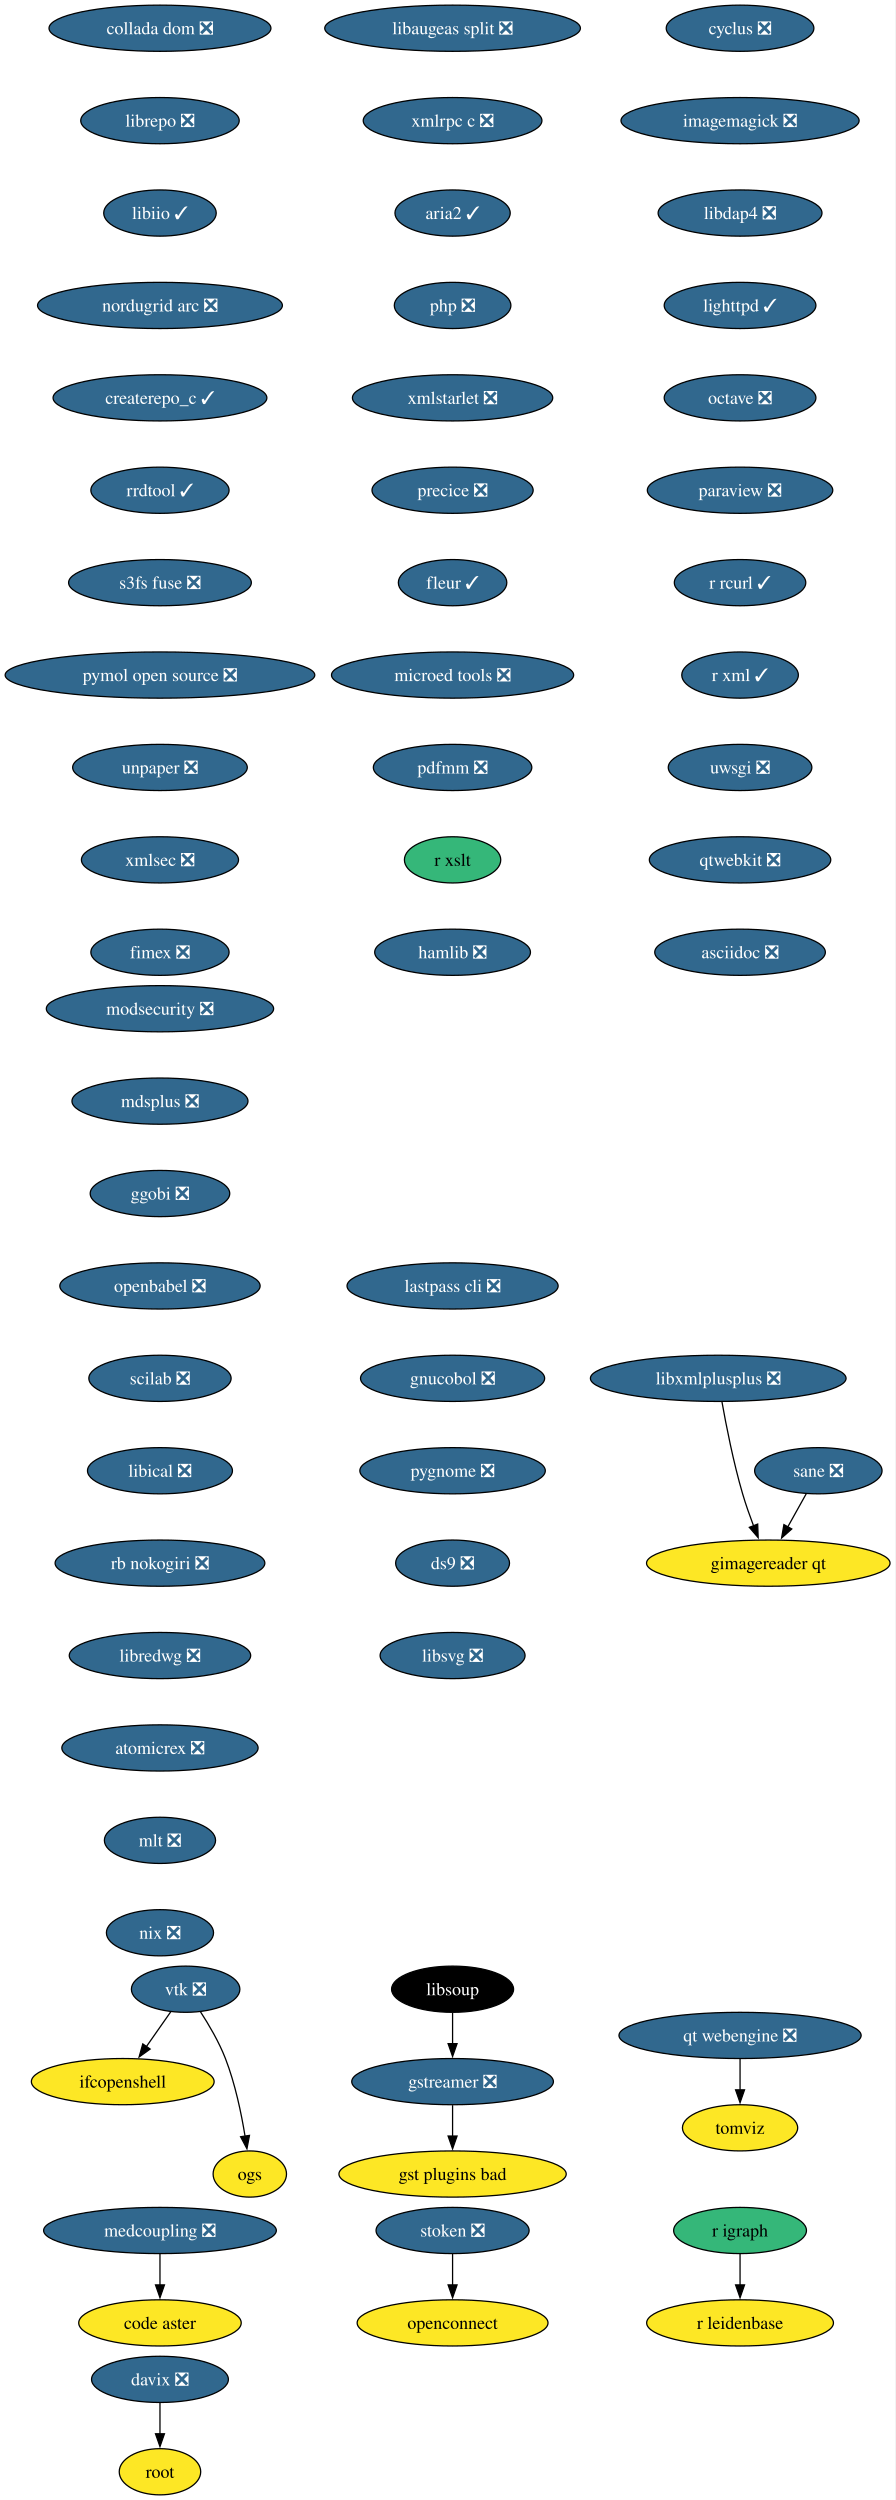
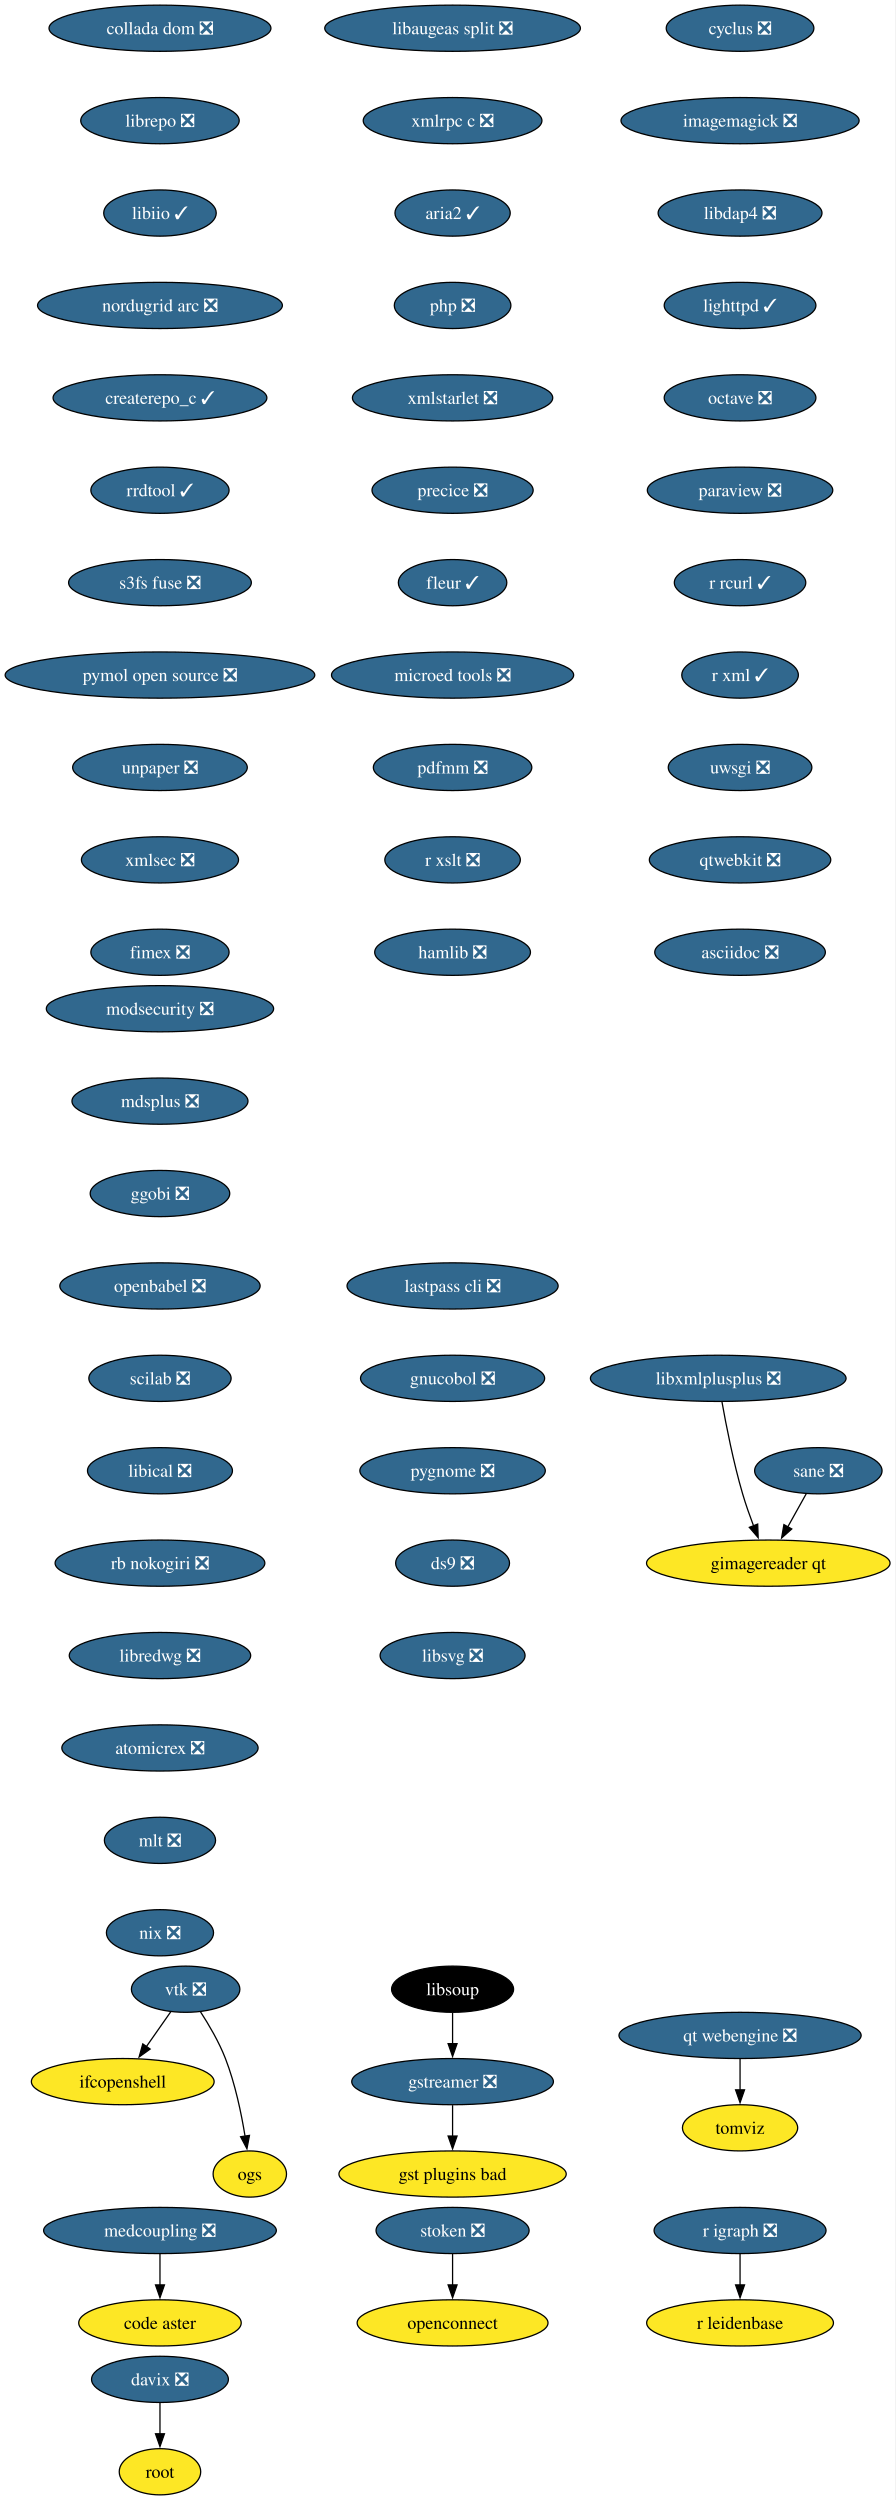
<svg xmlns="http://www.w3.org/2000/svg" xmlns:xlink="http://www.w3.org/1999/xlink" width="698pt" height="1948pt" viewBox="0.00 0.00 698.00 1948.00">
  <g id="graph0" class="graph" transform="scale(1 1) rotate(0) translate(4 1944)">
    <polygon fill="white" stroke="none" points="-4,4 -4,-1944 693.53,-1944 693.53,4 -4,4" />
    <g id="node1" class="node">
      <g id="a_node1">
        <a xlink:href="https://github.com/conda-forge/cyclus-feedstock/pull/109" xlink:title="cyclus ❎">
          <ellipse fill="#31688e" stroke="black" cx="572.65" cy="-1922" rx="57.52" ry="18" />
          <text xml:space="preserve" text-anchor="middle" x="572.65" y="-1917.33" font-family="Times,serif" font-size="14.00" fill="white">cyclus ❎</text>
        </a>
      </g>
    </g>
    <g id="node2" class="node">
      <g id="a_node2">
        <a xlink:href="https://github.com/conda-forge/imagemagick-feedstock/pull/351" xlink:title="imagemagick ❎">
          <ellipse fill="#31688e" stroke="black" cx="572.65" cy="-1850" rx="92.77" ry="18" />
          <text xml:space="preserve" text-anchor="middle" x="572.65" y="-1845.33" font-family="Times,serif" font-size="14.00" fill="white">imagemagick ❎</text>
        </a>
      </g>
    </g>
    <g id="node5" class="node">
      <g id="a_node5">
        <a xlink:href="https://github.com/conda-forge/libdap4-feedstock/pull/47" xlink:title="libdap4 ❎">
          <ellipse fill="#31688e" stroke="black" cx="572.65" cy="-1778" rx="63.84" ry="18" />
          <text xml:space="preserve" text-anchor="middle" x="572.65" y="-1773.33" font-family="Times,serif" font-size="14.00" fill="white">libdap4 ❎</text>
        </a>
      </g>
    </g>
    <g id="node3" class="node">
      <g id="a_node3">
        <a xlink:href="https://github.com/conda-forge/gstreamer-feedstock/pull/160" xlink:title="gstreamer ❎">
          <ellipse fill="#31688e" stroke="black" cx="348.65" cy="-322" rx="78.57" ry="18" />
          <text xml:space="preserve" text-anchor="middle" x="348.65" y="-317.32" font-family="Times,serif" font-size="14.00" fill="white">gstreamer ❎</text>
        </a>
      </g>
    </g>
    <g id="node4" class="node">
      <g id="a_node4">
        <a xlink:href="https://github.com/conda-forge/gst-plugins-bad-feedstock" xlink:title="gst plugins bad">
          <ellipse fill="#fde725" stroke="black" cx="348.65" cy="-250" rx="88.56" ry="18" />
          <text xml:space="preserve" text-anchor="middle" x="348.65" y="-245.32" font-family="Times,serif" font-size="14.00">gst plugins bad</text>
        </a>
      </g>
    </g>
    <g id="edge2" class="edge">
      <path fill="none" stroke="black" d="M348.65,-303.7C348.65,-296.41 348.65,-287.73 348.65,-279.54" />
      <polygon fill="black" stroke="black" points="352.15,-279.62 348.65,-269.62 345.15,-279.62 352.15,-279.62" />
    </g>
    <g id="node6" class="node">
      <g id="a_node6">
        <a xlink:href="https://github.com/conda-forge/lighttpd-feedstock/pull/47" xlink:title="lighttpd ✓">
          <ellipse fill="#31688e" stroke="black" cx="572.65" cy="-1706" rx="59.1" ry="18" />
          <text xml:space="preserve" text-anchor="middle" x="572.65" y="-1701.33" font-family="Times,serif" font-size="14.00" fill="white">lighttpd ✓</text>
        </a>
      </g>
    </g>
    <g id="node7" class="node">
      <g id="a_node7">
        <a xlink:href="https://github.com/conda-forge/octave-feedstock/pull/145" xlink:title="octave ❎">
          <ellipse fill="#31688e" stroke="black" cx="572.65" cy="-1634" rx="59.1" ry="18" />
          <text xml:space="preserve" text-anchor="middle" x="572.65" y="-1629.33" font-family="Times,serif" font-size="14.00" fill="white">octave ❎</text>
        </a>
      </g>
    </g>
    <g id="node8" class="node">
      <g id="a_node8">
        <a xlink:href="https://github.com/conda-forge/paraview-feedstock/pull/306" xlink:title="paraview ❎">
          <ellipse fill="#31688e" stroke="black" cx="572.65" cy="-1562" rx="72.25" ry="18" />
          <text xml:space="preserve" text-anchor="middle" x="572.65" y="-1557.33" font-family="Times,serif" font-size="14.00" fill="white">paraview ❎</text>
        </a>
      </g>
    </g>
    <g id="node9" class="node">
      <g id="a_node9">
        <a xlink:href="https://github.com/conda-forge/r-rcurl-feedstock/pull/36" xlink:title="r rcurl ✓">
          <ellipse fill="#31688e" stroke="black" cx="572.65" cy="-1490" rx="51.21" ry="18" />
          <text xml:space="preserve" text-anchor="middle" x="572.65" y="-1485.33" font-family="Times,serif" font-size="14.00" fill="white">r rcurl ✓</text>
        </a>
      </g>
    </g>
    <g id="node12" class="node">
      <g id="a_node12">
        <a xlink:href="https://github.com/conda-forge/r-xml-feedstock/pull/52" xlink:title="r xml ✓">
          <ellipse fill="#31688e" stroke="black" cx="572.65" cy="-1418" rx="45.42" ry="18" />
          <text xml:space="preserve" text-anchor="middle" x="572.65" y="-1413.33" font-family="Times,serif" font-size="14.00" fill="white">r xml ✓</text>
        </a>
      </g>
    </g>
    <g id="node10" class="node">
      <g id="a_node10">
-         <a xlink:href="https://github.com/conda-forge/r-igraph-feedstock" xlink:title="r igraph">
-           <ellipse fill="#35b779" stroke="black" cx="572.65" cy="-206" rx="51.74" ry="18" />
-           <text xml:space="preserve" text-anchor="middle" x="572.65" y="-201.33" font-family="Times,serif" font-size="14.00">r igraph</text>
+         <a xlink:href="https://github.com/conda-forge/r-igraph-feedstock/pull/71" xlink:title="r igraph ❎">
+           <ellipse fill="#31688e" stroke="black" cx="572.65" cy="-206" rx="66.99" ry="18" />
+           <text xml:space="preserve" text-anchor="middle" x="572.65" y="-201.33" font-family="Times,serif" font-size="14.00" fill="white">r igraph ❎</text>
        </a>
      </g>
    </g>
    <g id="node11" class="node">
      <g id="a_node11">
        <a xlink:href="https://github.com/conda-forge/r-leidenbase-feedstock" xlink:title="r leidenbase">
          <ellipse fill="#fde725" stroke="black" cx="572.65" cy="-134" rx="72.78" ry="18" />
          <text xml:space="preserve" text-anchor="middle" x="572.65" y="-129.32" font-family="Times,serif" font-size="14.00">r leidenbase</text>
        </a>
      </g>
    </g>
    <g id="edge8" class="edge">
      <path fill="none" stroke="black" d="M572.65,-187.7C572.65,-180.41 572.65,-171.73 572.65,-163.54" />
      <polygon fill="black" stroke="black" points="576.15,-163.62 572.65,-153.62 569.15,-163.62 576.15,-163.62" />
    </g>
    <g id="node13" class="node">
      <g id="a_node13">
        <a xlink:href="https://github.com/conda-forge/uwsgi-feedstock/pull/101" xlink:title="uwsgi ❎">
          <ellipse fill="#31688e" stroke="black" cx="572.65" cy="-1346" rx="55.94" ry="18" />
          <text xml:space="preserve" text-anchor="middle" x="572.65" y="-1341.33" font-family="Times,serif" font-size="14.00" fill="white">uwsgi ❎</text>
        </a>
      </g>
    </g>
    <g id="node14" class="node">
      <g id="a_node14">
        <a xlink:href="https://github.com/conda-forge/qtwebkit-feedstock/pull/40" xlink:title="qtwebkit ❎">
          <ellipse fill="#31688e" stroke="black" cx="572.65" cy="-1274" rx="70.68" ry="18" />
          <text xml:space="preserve" text-anchor="middle" x="572.65" y="-1269.33" font-family="Times,serif" font-size="14.00" fill="white">qtwebkit ❎</text>
        </a>
      </g>
    </g>
    <g id="node18" class="node">
      <g id="a_node18">
        <a xlink:href="https://github.com/conda-forge/asciidoc-feedstock/pull/27" xlink:title="asciidoc ❎">
          <ellipse fill="#31688e" stroke="black" cx="572.65" cy="-1202" rx="66.47" ry="18" />
          <text xml:space="preserve" text-anchor="middle" x="572.65" y="-1197.33" font-family="Times,serif" font-size="14.00" fill="white">asciidoc ❎</text>
        </a>
      </g>
    </g>
    <g id="node15" class="node">
      <g id="a_node15">
        <a xlink:href="https://github.com/conda-forge/vtk-feedstock/pull/405" xlink:title="vtk ❎">
          <ellipse fill="#31688e" stroke="black" cx="140.65" cy="-394" rx="42.26" ry="18" />
          <text xml:space="preserve" text-anchor="middle" x="140.65" y="-389.32" font-family="Times,serif" font-size="14.00" fill="white">vtk ❎</text>
        </a>
      </g>
    </g>
    <g id="node16" class="node">
      <g id="a_node16">
        <a xlink:href="https://github.com/conda-forge/ifcopenshell-feedstock" xlink:title="ifcopenshell">
          <ellipse fill="#fde725" stroke="black" cx="91.65" cy="-322" rx="71.2" ry="18" />
          <text xml:space="preserve" text-anchor="middle" x="91.65" y="-317.32" font-family="Times,serif" font-size="14.00">ifcopenshell</text>
        </a>
      </g>
    </g>
    <g id="edge12" class="edge">
      <path fill="none" stroke="black" d="M129.04,-376.41C123.39,-368.34 116.46,-358.43 110.1,-349.35" />
      <polygon fill="black" stroke="black" points="112.99,-347.38 104.39,-341.2 107.26,-351.4 112.99,-347.38" />
    </g>
    <g id="node17" class="node">
      <g id="a_node17">
        <a xlink:href="https://github.com/conda-forge/ogs-feedstock" xlink:title="ogs">
          <ellipse fill="#fde725" stroke="black" cx="190.65" cy="-250" rx="28.59" ry="18" />
          <text xml:space="preserve" text-anchor="middle" x="190.65" y="-245.32" font-family="Times,serif" font-size="14.00">ogs</text>
        </a>
      </g>
    </g>
    <g id="edge13" class="edge">
      <path fill="none" stroke="black" d="M152.15,-376.51C158.73,-366.39 166.65,-352.92 171.65,-340 179.22,-320.49 184.04,-297.35 186.93,-279.55" />
      <polygon fill="black" stroke="black" points="190.39,-280.1 188.41,-269.69 183.47,-279.06 190.39,-280.1" />
    </g>
    <g id="node19" class="node">
      <g id="a_node19">
        <a xlink:href="https://github.com/conda-forge/modsecurity-feedstock/pull/14" xlink:title="modsecurity ❎">
          <ellipse fill="#31688e" stroke="black" cx="120.65" cy="-1158" rx="88.56" ry="18" />
          <text xml:space="preserve" text-anchor="middle" x="120.65" y="-1153.33" font-family="Times,serif" font-size="14.00" fill="white">modsecurity ❎</text>
        </a>
      </g>
    </g>
    <g id="node20" class="node">
      <g id="a_node20">
        <a xlink:href="https://github.com/conda-forge/mdsplus-feedstock/pull/77" xlink:title="mdsplus ❎">
          <ellipse fill="#31688e" stroke="black" cx="120.65" cy="-1086" rx="68.57" ry="18" />
          <text xml:space="preserve" text-anchor="middle" x="120.65" y="-1081.33" font-family="Times,serif" font-size="14.00" fill="white">mdsplus ❎</text>
        </a>
      </g>
    </g>
    <g id="node21" class="node">
      <g id="a_node21">
        <a xlink:href="https://github.com/conda-forge/ggobi-feedstock/pull/5" xlink:title="ggobi ❎">
          <ellipse fill="#31688e" stroke="black" cx="120.65" cy="-1014" rx="54.36" ry="18" />
          <text xml:space="preserve" text-anchor="middle" x="120.65" y="-1009.33" font-family="Times,serif" font-size="14.00" fill="white">ggobi ❎</text>
        </a>
      </g>
    </g>
    <g id="node24" class="node">
      <g id="a_node24">
        <a xlink:href="https://github.com/conda-forge/openbabel-feedstock/pull/54" xlink:title="openbabel ❎">
          <ellipse fill="#31688e" stroke="black" cx="120.65" cy="-942" rx="78.04" ry="18" />
          <text xml:space="preserve" text-anchor="middle" x="120.65" y="-937.33" font-family="Times,serif" font-size="14.00" fill="white">openbabel ❎</text>
        </a>
      </g>
    </g>
    <g id="node22" class="node">
      <g id="a_node22">
        <a xlink:href="https://github.com/conda-forge/davix-feedstock/pull/47" xlink:title="davix ❎">
          <ellipse fill="#31688e" stroke="black" cx="120.65" cy="-90" rx="53.31" ry="18" />
          <text xml:space="preserve" text-anchor="middle" x="120.65" y="-85.33" font-family="Times,serif" font-size="14.00" fill="white">davix ❎</text>
        </a>
      </g>
    </g>
    <g id="node23" class="node">
      <g id="a_node23">
        <a xlink:href="https://github.com/conda-forge/root-feedstock" xlink:title="root">
          <ellipse fill="#fde725" stroke="black" cx="120.65" cy="-18" rx="31.74" ry="18" />
          <text xml:space="preserve" text-anchor="middle" x="120.65" y="-13.32" font-family="Times,serif" font-size="14.00">root</text>
        </a>
      </g>
    </g>
    <g id="edge17" class="edge">
      <path fill="none" stroke="black" d="M120.65,-71.7C120.65,-64.41 120.65,-55.73 120.65,-47.54" />
      <polygon fill="black" stroke="black" points="124.15,-47.62 120.65,-37.62 117.15,-47.62 124.15,-47.62" />
    </g>
    <g id="node25" class="node">
      <g id="a_node25">
        <a xlink:href="https://github.com/conda-forge/scilab-feedstock/pull/58" xlink:title="scilab ❎">
          <ellipse fill="#31688e" stroke="black" cx="120.65" cy="-870" rx="55.42" ry="18" />
          <text xml:space="preserve" text-anchor="middle" x="120.65" y="-865.33" font-family="Times,serif" font-size="14.00" fill="white">scilab ❎</text>
        </a>
      </g>
    </g>
    <g id="node26" class="node">
      <g id="a_node26">
        <a xlink:href="https://github.com/conda-forge/libical-feedstock/pull/29" xlink:title="libical ❎">
          <ellipse fill="#31688e" stroke="black" cx="120.65" cy="-798" rx="56.47" ry="18" />
          <text xml:space="preserve" text-anchor="middle" x="120.65" y="-793.33" font-family="Times,serif" font-size="14.00" fill="white">libical ❎</text>
        </a>
      </g>
    </g>
    <g id="node27" class="node">
      <g id="a_node27">
        <a xlink:href="https://github.com/conda-forge/rb-nokogiri-feedstock/pull/16" xlink:title="rb nokogiri ❎">
          <ellipse fill="#31688e" stroke="black" cx="120.65" cy="-726" rx="81.72" ry="18" />
          <text xml:space="preserve" text-anchor="middle" x="120.65" y="-721.33" font-family="Times,serif" font-size="14.00" fill="white">rb nokogiri ❎</text>
        </a>
      </g>
    </g>
    <g id="node28" class="node">
      <g id="a_node28">
        <a xlink:href="https://github.com/conda-forge/libredwg-feedstock/pull/93" xlink:title="libredwg ❎">
          <ellipse fill="#31688e" stroke="black" cx="120.65" cy="-654" rx="70.68" ry="18" />
          <text xml:space="preserve" text-anchor="middle" x="120.65" y="-649.33" font-family="Times,serif" font-size="14.00" fill="white">libredwg ❎</text>
        </a>
      </g>
    </g>
    <g id="node29" class="node">
      <g id="a_node29">
        <a xlink:href="https://github.com/conda-forge/atomicrex-feedstock/pull/42" xlink:title="atomicrex ❎">
          <ellipse fill="#31688e" stroke="black" cx="120.65" cy="-582" rx="76.46" ry="18" />
          <text xml:space="preserve" text-anchor="middle" x="120.65" y="-577.33" font-family="Times,serif" font-size="14.00" fill="white">atomicrex ❎</text>
        </a>
      </g>
    </g>
    <g id="node30" class="node">
      <g id="a_node30">
        <a xlink:href="https://github.com/conda-forge/mlt-feedstock/pull/30" xlink:title="mlt ❎">
          <ellipse fill="#31688e" stroke="black" cx="120.65" cy="-510" rx="43.32" ry="18" />
          <text xml:space="preserve" text-anchor="middle" x="120.65" y="-505.32" font-family="Times,serif" font-size="14.00" fill="white">mlt ❎</text>
        </a>
      </g>
    </g>
    <g id="node31" class="node">
      <g id="a_node31">
        <a xlink:href="https://github.com/conda-forge/nix-feedstock/pull/32" xlink:title="nix ❎">
          <ellipse fill="#31688e" stroke="black" cx="120.65" cy="-438" rx="41.74" ry="18" />
          <text xml:space="preserve" text-anchor="middle" x="120.65" y="-433.32" font-family="Times,serif" font-size="14.00" fill="white">nix ❎</text>
        </a>
      </g>
    </g>
    <g id="node32" class="node">
      <g id="a_node32">
        <a xlink:href="https://github.com/conda-forge/collada-dom-feedstock/pull/17" xlink:title="collada dom ❎">
          <ellipse fill="#31688e" stroke="black" cx="120.65" cy="-1922" rx="86.46" ry="18" />
          <text xml:space="preserve" text-anchor="middle" x="120.65" y="-1917.33" font-family="Times,serif" font-size="14.00" fill="white">collada dom ❎</text>
        </a>
      </g>
    </g>
    <g id="node33" class="node">
      <g id="a_node33">
        <a xlink:href="https://github.com/conda-forge/librepo-feedstock/pull/38" xlink:title="librepo ❎">
          <ellipse fill="#31688e" stroke="black" cx="120.65" cy="-1850" rx="61.73" ry="18" />
          <text xml:space="preserve" text-anchor="middle" x="120.65" y="-1845.33" font-family="Times,serif" font-size="14.00" fill="white">librepo ❎</text>
        </a>
      </g>
    </g>
    <g id="node34" class="node">
      <g id="a_node34">
        <a xlink:href="https://github.com/conda-forge/libiio-feedstock/pull/23" xlink:title="libiio ✓">
          <ellipse fill="#31688e" stroke="black" cx="120.65" cy="-1778" rx="43.84" ry="18" />
          <text xml:space="preserve" text-anchor="middle" x="120.65" y="-1773.33" font-family="Times,serif" font-size="14.00" fill="white">libiio ✓</text>
        </a>
      </g>
    </g>
    <g id="node37" class="node">
      <g id="a_node37">
        <a xlink:href="https://github.com/conda-forge/nordugrid-arc-feedstock/pull/65" xlink:title="nordugrid arc ❎">
          <ellipse fill="#31688e" stroke="black" cx="120.65" cy="-1706" rx="95.4" ry="18" />
          <text xml:space="preserve" text-anchor="middle" x="120.65" y="-1701.33" font-family="Times,serif" font-size="14.00" fill="white">nordugrid arc ❎</text>
        </a>
      </g>
    </g>
    <g id="node35" class="node">
      <g id="a_node35">
        <a xlink:href="https://github.com/conda-forge/openconnect-feedstock" xlink:title="openconnect">
          <ellipse fill="#fde725" stroke="black" cx="348.65" cy="-134" rx="74.36" ry="18" />
          <text xml:space="preserve" text-anchor="middle" x="348.65" y="-129.32" font-family="Times,serif" font-size="14.00">openconnect</text>
        </a>
      </g>
    </g>
    <g id="node36" class="node">
      <g id="a_node36">
        <a xlink:href="https://github.com/conda-forge/stoken-feedstock/pull/16" xlink:title="stoken ❎">
          <ellipse fill="#31688e" stroke="black" cx="348.65" cy="-206" rx="59.63" ry="18" />
          <text xml:space="preserve" text-anchor="middle" x="348.65" y="-201.33" font-family="Times,serif" font-size="14.00" fill="white">stoken ❎</text>
        </a>
      </g>
    </g>
    <g id="edge28" class="edge">
      <path fill="none" stroke="black" d="M348.65,-187.7C348.65,-180.41 348.65,-171.73 348.65,-163.54" />
      <polygon fill="black" stroke="black" points="352.15,-163.62 348.65,-153.62 345.15,-163.62 352.15,-163.62" />
    </g>
    <g id="node38" class="node">
      <g id="a_node38">
        <a xlink:href="https://github.com/conda-forge/createrepo_c-feedstock/pull/46" xlink:title="createrepo_c ✓">
          <ellipse fill="#31688e" stroke="black" cx="120.65" cy="-1634" rx="83.3" ry="18" />
          <text xml:space="preserve" text-anchor="middle" x="120.65" y="-1629.33" font-family="Times,serif" font-size="14.00" fill="white">createrepo_c ✓</text>
        </a>
      </g>
    </g>
    <g id="node39" class="node">
      <g id="a_node39">
        <a xlink:href="https://github.com/conda-forge/rrdtool-feedstock/pull/17" xlink:title="rrdtool ✓">
          <ellipse fill="#31688e" stroke="black" cx="120.65" cy="-1562" rx="53.84" ry="18" />
          <text xml:space="preserve" text-anchor="middle" x="120.65" y="-1557.33" font-family="Times,serif" font-size="14.00" fill="white">rrdtool ✓</text>
        </a>
      </g>
    </g>
    <g id="node41" class="node">
      <g id="a_node41">
        <a xlink:href="https://github.com/conda-forge/s3fs-fuse-feedstock/pull/17" xlink:title="s3fs fuse ❎">
          <ellipse fill="#31688e" stroke="black" cx="120.65" cy="-1490" rx="71.2" ry="18" />
          <text xml:space="preserve" text-anchor="middle" x="120.65" y="-1485.33" font-family="Times,serif" font-size="14.00" fill="white">s3fs fuse ❎</text>
        </a>
      </g>
    </g>
    <g id="node40" class="node">
      <g id="a_node40">
        <a xlink:href="https://github.com/conda-forge/libsoup-feedstock" xlink:title="libsoup">
          <ellipse fill="#000000" stroke="black" cx="348.65" cy="-394" rx="47.53" ry="18" />
          <text xml:space="preserve" text-anchor="middle" x="348.65" y="-389.32" font-family="Times,serif" font-size="14.00" fill="white">libsoup</text>
        </a>
      </g>
    </g>
    <g id="edge32" class="edge">
      <path fill="none" stroke="black" d="M348.65,-375.7C348.65,-368.41 348.65,-359.73 348.65,-351.54" />
      <polygon fill="black" stroke="black" points="352.15,-351.62 348.65,-341.62 345.15,-351.62 352.15,-351.62" />
    </g>
    <g id="node42" class="node">
      <g id="a_node42">
        <a xlink:href="https://github.com/conda-forge/pymol-open-source-feedstock/pull/37" xlink:title="pymol open source ❎">
          <ellipse fill="#31688e" stroke="black" cx="120.65" cy="-1418" rx="120.65" ry="18" />
          <text xml:space="preserve" text-anchor="middle" x="120.65" y="-1413.33" font-family="Times,serif" font-size="14.00" fill="white">pymol open source ❎</text>
        </a>
      </g>
    </g>
    <g id="node43" class="node">
      <g id="a_node43">
        <a xlink:href="https://github.com/conda-forge/unpaper-feedstock/pull/10" xlink:title="unpaper ❎">
          <ellipse fill="#31688e" stroke="black" cx="120.65" cy="-1346" rx="68.04" ry="18" />
          <text xml:space="preserve" text-anchor="middle" x="120.65" y="-1341.33" font-family="Times,serif" font-size="14.00" fill="white">unpaper ❎</text>
        </a>
      </g>
    </g>
    <g id="node45" class="node">
      <g id="a_node45">
        <a xlink:href="https://github.com/conda-forge/xmlsec-feedstock/pull/26" xlink:title="xmlsec ❎">
          <ellipse fill="#31688e" stroke="black" cx="120.65" cy="-1274" rx="61.2" ry="18" />
          <text xml:space="preserve" text-anchor="middle" x="120.65" y="-1269.33" font-family="Times,serif" font-size="14.00" fill="white">xmlsec ❎</text>
        </a>
      </g>
    </g>
    <g id="node44" class="node">
      <g id="a_node44">
        <a xlink:href="https://github.com/conda-forge/tomviz-feedstock" xlink:title="tomviz">
          <ellipse fill="#fde725" stroke="black" cx="572.65" cy="-286" rx="44.9" ry="18" />
          <text xml:space="preserve" text-anchor="middle" x="572.65" y="-281.32" font-family="Times,serif" font-size="14.00">tomviz</text>
        </a>
      </g>
    </g>
    <g id="node46" class="node">
      <g id="a_node46">
        <a xlink:href="https://github.com/conda-forge/fimex-feedstock/pull/94" xlink:title="fimex ❎">
          <ellipse fill="#31688e" stroke="black" cx="120.65" cy="-1202" rx="53.84" ry="18" />
          <text xml:space="preserve" text-anchor="middle" x="120.65" y="-1197.33" font-family="Times,serif" font-size="14.00" fill="white">fimex ❎</text>
        </a>
      </g>
    </g>
    <g id="node47" class="node">
      <g id="a_node47">
        <a xlink:href="https://github.com/conda-forge/libaugeas-split-feedstock/pull/4" xlink:title="libaugeas split ❎">
          <ellipse fill="#31688e" stroke="black" cx="348.65" cy="-1922" rx="99.61" ry="18" />
          <text xml:space="preserve" text-anchor="middle" x="348.65" y="-1917.33" font-family="Times,serif" font-size="14.00" fill="white">libaugeas split ❎</text>
        </a>
      </g>
    </g>
    <g id="node48" class="node">
      <g id="a_node48">
        <a xlink:href="https://github.com/conda-forge/xmlrpc-c-feedstock/pull/5" xlink:title="xmlrpc c ❎">
          <ellipse fill="#31688e" stroke="black" cx="348.65" cy="-1850" rx="69.62" ry="18" />
          <text xml:space="preserve" text-anchor="middle" x="348.65" y="-1845.33" font-family="Times,serif" font-size="14.00" fill="white">xmlrpc c ❎</text>
        </a>
      </g>
    </g>
    <g id="node49" class="node">
      <g id="a_node49">
        <a xlink:href="https://github.com/conda-forge/aria2-feedstock/pull/13" xlink:title="aria2 ✓">
          <ellipse fill="#31688e" stroke="black" cx="348.65" cy="-1778" rx="44.9" ry="18" />
          <text xml:space="preserve" text-anchor="middle" x="348.65" y="-1773.33" font-family="Times,serif" font-size="14.00" fill="white">aria2 ✓</text>
        </a>
      </g>
    </g>
    <g id="node50" class="node">
      <g id="a_node50">
        <a xlink:href="https://github.com/conda-forge/php-feedstock/pull/113" xlink:title="php ❎">
          <ellipse fill="#31688e" stroke="black" cx="348.65" cy="-1706" rx="45.42" ry="18" />
          <text xml:space="preserve" text-anchor="middle" x="348.65" y="-1701.33" font-family="Times,serif" font-size="14.00" fill="white">php ❎</text>
        </a>
      </g>
    </g>
    <g id="node51" class="node">
      <g id="a_node51">
        <a xlink:href="https://github.com/conda-forge/xmlstarlet-feedstock/pull/6" xlink:title="xmlstarlet ❎">
          <ellipse fill="#31688e" stroke="black" cx="348.65" cy="-1634" rx="78.04" ry="18" />
          <text xml:space="preserve" text-anchor="middle" x="348.65" y="-1629.33" font-family="Times,serif" font-size="14.00" fill="white">xmlstarlet ❎</text>
        </a>
      </g>
    </g>
    <g id="node54" class="node">
      <g id="a_node54">
        <a xlink:href="https://github.com/conda-forge/precice-feedstock/pull/48" xlink:title="precice ❎">
          <ellipse fill="#31688e" stroke="black" cx="348.65" cy="-1562" rx="62.78" ry="18" />
          <text xml:space="preserve" text-anchor="middle" x="348.65" y="-1557.33" font-family="Times,serif" font-size="14.00" fill="white">precice ❎</text>
        </a>
      </g>
    </g>
    <g id="node52" class="node">
      <g id="a_node52">
        <a xlink:href="https://github.com/conda-forge/sane-feedstock/pull/36" xlink:title="sane ❎">
          <ellipse fill="#31688e" stroke="black" cx="633.65" cy="-798" rx="49.63" ry="18" />
          <text xml:space="preserve" text-anchor="middle" x="633.65" y="-793.33" font-family="Times,serif" font-size="14.00" fill="white">sane ❎</text>
        </a>
      </g>
    </g>
    <g id="node53" class="node">
      <g id="a_node53">
        <a xlink:href="https://github.com/conda-forge/gimagereader-qt-feedstock" xlink:title="gimagereader qt">
          <ellipse fill="#fde725" stroke="black" cx="594.65" cy="-726" rx="94.88" ry="18" />
          <text xml:space="preserve" text-anchor="middle" x="594.65" y="-721.33" font-family="Times,serif" font-size="14.00">gimagereader qt</text>
        </a>
      </g>
    </g>
    <g id="edge42" class="edge">
      <path fill="none" stroke="black" d="M624.21,-780.05C619.87,-772.26 614.61,-762.82 609.74,-754.08" />
      <polygon fill="black" stroke="black" points="612.94,-752.63 605.02,-745.6 606.83,-756.04 612.94,-752.63" />
    </g>
    <g id="node56" class="node">
      <g id="a_node56">
        <a xlink:href="https://github.com/conda-forge/fleur-feedstock/pull/26" xlink:title="fleur ✓">
          <ellipse fill="#31688e" stroke="black" cx="348.65" cy="-1490" rx="42.26" ry="18" />
          <text xml:space="preserve" text-anchor="middle" x="348.65" y="-1485.33" font-family="Times,serif" font-size="14.00" fill="white">fleur ✓</text>
        </a>
      </g>
    </g>
    <g id="node55" class="node">
      <g id="a_node55">
        <a xlink:href="https://github.com/conda-forge/libxmlplusplus-feedstock/pull/9" xlink:title="libxmlplusplus ❎">
          <ellipse fill="#31688e" stroke="black" cx="555.65" cy="-870" rx="99.61" ry="18" />
          <text xml:space="preserve" text-anchor="middle" x="555.65" y="-865.33" font-family="Times,serif" font-size="14.00" fill="white">libxmlplusplus ❎</text>
        </a>
      </g>
    </g>
    <g id="edge44" class="edge">
      <path fill="none" stroke="black" d="M558.54,-851.75C561.75,-833.68 567.44,-804.56 574.65,-780 577.06,-771.79 580.15,-763.04 583.17,-755.06" />
      <polygon fill="black" stroke="black" points="586.39,-756.44 586.76,-745.85 579.87,-753.89 586.39,-756.44" />
    </g>
    <g id="node58" class="node">
      <g id="a_node58">
        <a xlink:href="https://github.com/conda-forge/microed-tools-feedstock/pull/31" xlink:title="microed tools ❎">
          <ellipse fill="#31688e" stroke="black" cx="348.65" cy="-1418" rx="94.35" ry="18" />
          <text xml:space="preserve" text-anchor="middle" x="348.65" y="-1413.33" font-family="Times,serif" font-size="14.00" fill="white">microed tools ❎</text>
        </a>
      </g>
    </g>
    <g id="node57" class="node">
      <g id="a_node57">
        <a xlink:href="https://github.com/conda-forge/qt-webengine-feedstock/pull/76" xlink:title="qt webengine ❎">
          <ellipse fill="#31688e" stroke="black" cx="572.65" cy="-358" rx="94.35" ry="18" />
          <text xml:space="preserve" text-anchor="middle" x="572.65" y="-353.32" font-family="Times,serif" font-size="14.00" fill="white">qt webengine ❎</text>
        </a>
      </g>
    </g>
    <g id="edge46" class="edge">
      <path fill="none" stroke="black" d="M572.65,-339.7C572.65,-332.41 572.65,-323.73 572.65,-315.54" />
      <polygon fill="black" stroke="black" points="576.15,-315.62 572.65,-305.62 569.15,-315.62 576.15,-315.62" />
    </g>
    <g id="node59" class="node">
      <g id="a_node59">
        <a xlink:href="https://github.com/conda-forge/pdfmm-feedstock/pull/9" xlink:title="pdfmm ❎">
          <ellipse fill="#31688e" stroke="black" cx="348.65" cy="-1346" rx="61.73" ry="18" />
          <text xml:space="preserve" text-anchor="middle" x="348.65" y="-1341.33" font-family="Times,serif" font-size="14.00" fill="white">pdfmm ❎</text>
        </a>
      </g>
    </g>
    <g id="node60" class="node">
      <g id="a_node60">
-         <a xlink:href="https://github.com/conda-forge/r-xslt-feedstock" xlink:title="r xslt">
-           <ellipse fill="#35b779" stroke="black" cx="348.65" cy="-1274" rx="37.53" ry="18" />
-           <text xml:space="preserve" text-anchor="middle" x="348.65" y="-1269.33" font-family="Times,serif" font-size="14.00">r xslt</text>
+         <a xlink:href="https://github.com/conda-forge/r-xslt-feedstock/pull/14" xlink:title="r xslt ❎">
+           <ellipse fill="#31688e" stroke="black" cx="348.65" cy="-1274" rx="52.79" ry="18" />
+           <text xml:space="preserve" text-anchor="middle" x="348.65" y="-1269.33" font-family="Times,serif" font-size="14.00" fill="white">r xslt ❎</text>
        </a>
      </g>
    </g>
    <g id="node62" class="node">
      <g id="a_node62">
        <a xlink:href="https://github.com/conda-forge/hamlib-feedstock/pull/21" xlink:title="hamlib ❎">
          <ellipse fill="#31688e" stroke="black" cx="348.65" cy="-1202" rx="60.68" ry="18" />
          <text xml:space="preserve" text-anchor="middle" x="348.65" y="-1197.33" font-family="Times,serif" font-size="14.00" fill="white">hamlib ❎</text>
        </a>
      </g>
    </g>
    <g id="node61" class="node">
      <g id="a_node61">
        <a xlink:href="https://github.com/conda-forge/code-aster-feedstock" xlink:title="code aster">
          <ellipse fill="#fde725" stroke="black" cx="120.65" cy="-134" rx="63.31" ry="18" />
          <text xml:space="preserve" text-anchor="middle" x="120.65" y="-129.32" font-family="Times,serif" font-size="14.00">code aster</text>
        </a>
      </g>
    </g>
    <g id="node63" class="node">
      <g id="a_node63">
        <a xlink:href="https://github.com/conda-forge/lastpass-cli-feedstock/pull/10" xlink:title="lastpass cli ❎">
          <ellipse fill="#31688e" stroke="black" cx="348.65" cy="-942" rx="82.25" ry="18" />
          <text xml:space="preserve" text-anchor="middle" x="348.65" y="-937.33" font-family="Times,serif" font-size="14.00" fill="white">lastpass cli ❎</text>
        </a>
      </g>
    </g>
    <g id="node64" class="node">
      <g id="a_node64">
        <a xlink:href="https://github.com/conda-forge/gnucobol-feedstock/pull/6" xlink:title="gnucobol ❎">
          <ellipse fill="#31688e" stroke="black" cx="348.65" cy="-870" rx="71.73" ry="18" />
          <text xml:space="preserve" text-anchor="middle" x="348.65" y="-865.33" font-family="Times,serif" font-size="14.00" fill="white">gnucobol ❎</text>
        </a>
      </g>
    </g>
    <g id="node66" class="node">
      <g id="a_node66">
        <a xlink:href="https://github.com/conda-forge/pygnome-feedstock/pull/11" xlink:title="pygnome ❎">
          <ellipse fill="#31688e" stroke="black" cx="348.65" cy="-798" rx="72.25" ry="18" />
          <text xml:space="preserve" text-anchor="middle" x="348.65" y="-793.33" font-family="Times,serif" font-size="14.00" fill="white">pygnome ❎</text>
        </a>
      </g>
    </g>
    <g id="node65" class="node">
      <g id="a_node65">
        <a xlink:href="https://github.com/conda-forge/medcoupling-feedstock/pull/20" xlink:title="medcoupling ❎">
          <ellipse fill="#31688e" stroke="black" cx="120.65" cy="-206" rx="90.67" ry="18" />
          <text xml:space="preserve" text-anchor="middle" x="120.65" y="-201.33" font-family="Times,serif" font-size="14.00" fill="white">medcoupling ❎</text>
        </a>
      </g>
    </g>
    <g id="edge52" class="edge">
      <path fill="none" stroke="black" d="M120.65,-187.7C120.65,-180.41 120.65,-171.73 120.65,-163.54" />
      <polygon fill="black" stroke="black" points="124.15,-163.62 120.65,-153.62 117.15,-163.62 124.15,-163.62" />
    </g>
    <g id="node67" class="node">
      <g id="a_node67">
        <a xlink:href="https://github.com/conda-forge/ds9-feedstock/pull/2" xlink:title="ds9 ❎">
          <ellipse fill="#31688e" stroke="black" cx="348.65" cy="-726" rx="44.37" ry="18" />
          <text xml:space="preserve" text-anchor="middle" x="348.65" y="-721.33" font-family="Times,serif" font-size="14.00" fill="white">ds9 ❎</text>
        </a>
      </g>
    </g>
    <g id="node68" class="node">
      <g id="a_node68">
        <a xlink:href="https://github.com/conda-forge/libsvg-feedstock/pull/2" xlink:title="libsvg ❎">
          <ellipse fill="#31688e" stroke="black" cx="348.65" cy="-654" rx="56.47" ry="18" />
          <text xml:space="preserve" text-anchor="middle" x="348.65" y="-649.33" font-family="Times,serif" font-size="14.00" fill="white">libsvg ❎</text>
        </a>
      </g>
    </g>
  </g>
</svg>
